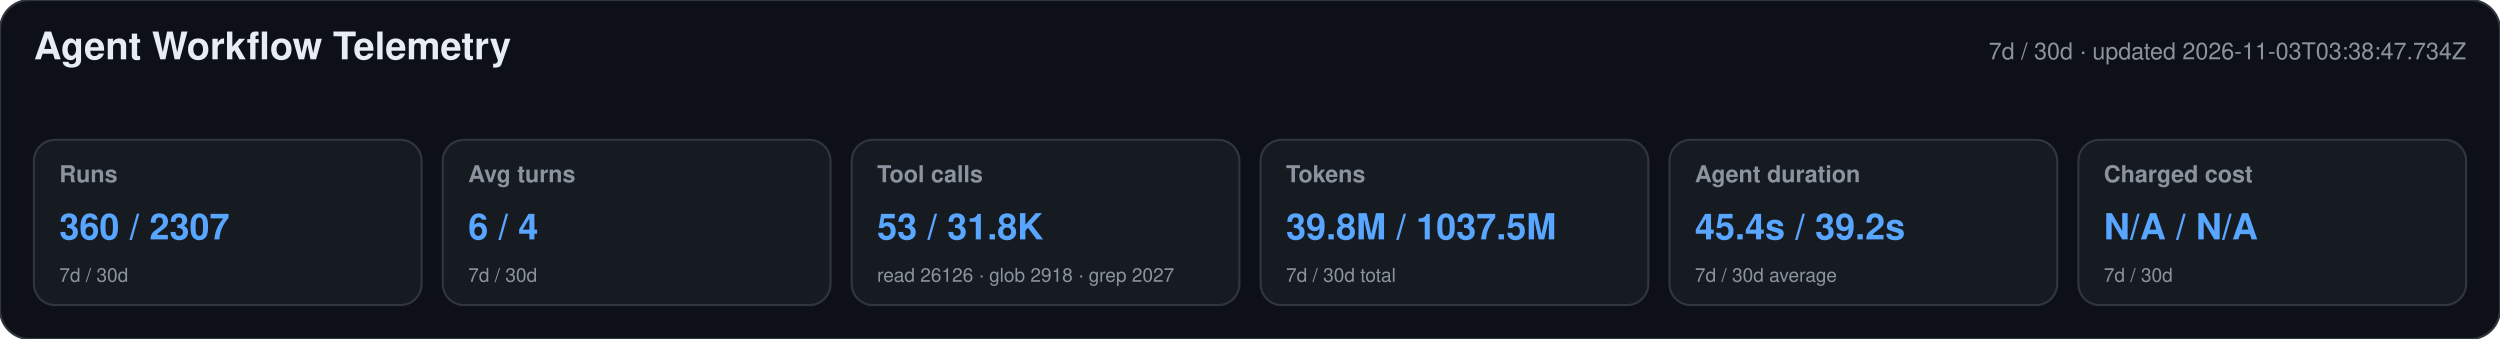
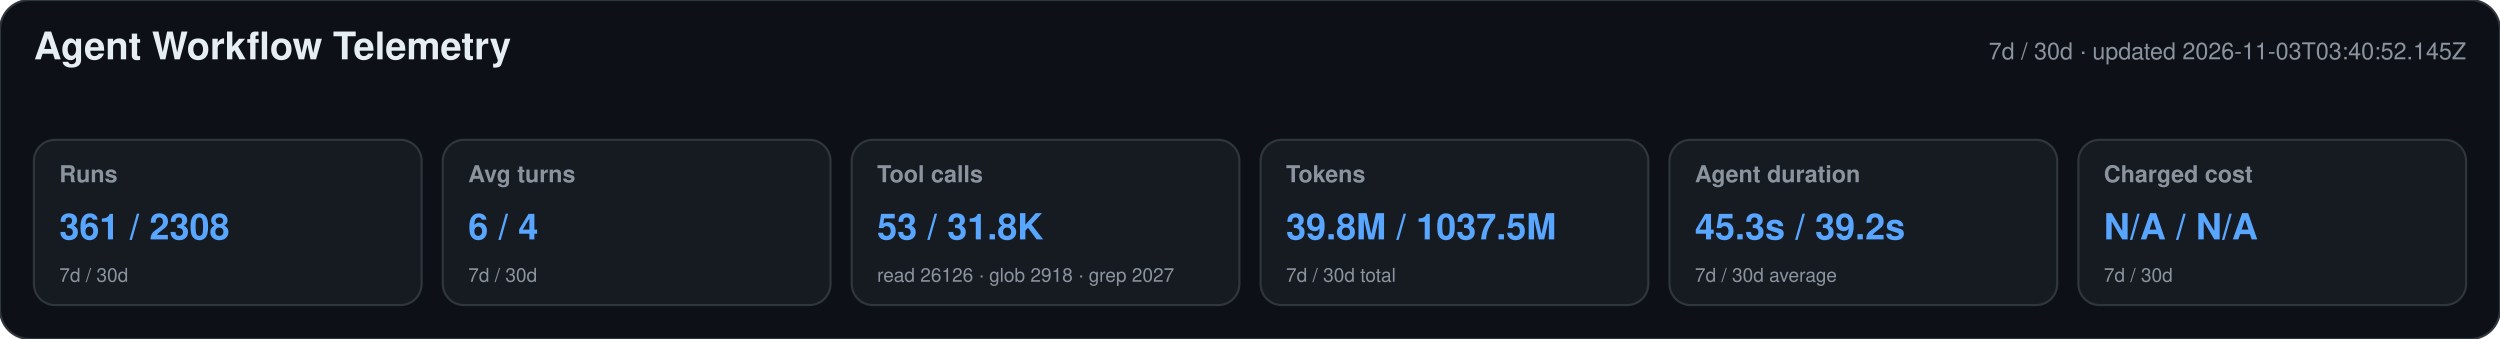
<svg xmlns="http://www.w3.org/2000/svg" width="1180" height="160" viewBox="0 0 1180 160" role="img" aria-labelledby="title desc">
  <style>text{font-family:-apple-system,BlinkMacSystemFont,"Segoe UI",Helvetica,Arial,sans-serif}.heading{font-size:18px;font-weight:650;fill:#e6edf3}.meta,.label,.secondary{fill:#8b949e}.meta,.label{font-size:11px}.label{font-weight:600}.primary{font-size:17px;font-weight:700;fill:#58a6ff}.secondary{font-size:9px}</style>
  <rect width="1180" height="160" rx="14" fill="#0d1117" stroke="#30363d" />
  <text x="16" y="28" class="heading">Agent Workflow Telemetry</text>
-   <text x="1164" y="28" text-anchor="end" class="meta">7d / 30d · updated 2026-11-03T03:38:47.734Z</text>
+   <text x="1164" y="28" text-anchor="end" class="meta">7d / 30d · updated 2026-11-03T03:40:52.145Z</text>
  <g>
    <rect x="16" y="66" width="183" height="78" rx="10" fill="#161b22" stroke="#30363d" />
    <text x="28" y="86" class="label">Runs</text>
-     <text x="28" y="113" class="primary">360 / 2307</text>
+     <text x="28" y="113" class="primary">361 / 2308</text>
    <text x="28" y="133" class="secondary">7d / 30d</text>
  </g>
  <g>
    <rect x="209" y="66" width="183" height="78" rx="10" fill="#161b22" stroke="#30363d" />
    <text x="221" y="86" class="label">Avg turns</text>
    <text x="221" y="113" class="primary">6 / 4</text>
    <text x="221" y="133" class="secondary">7d / 30d</text>
  </g>
  <g>
    <rect x="402" y="66" width="183" height="78" rx="10" fill="#161b22" stroke="#30363d" />
    <text x="414" y="86" class="label">Tool calls</text>
    <text x="414" y="113" class="primary">53 / 31.8K</text>
    <text x="414" y="133" class="secondary">read 26126 · glob 2918 · grep 2027</text>
  </g>
  <g>
    <rect x="595" y="66" width="183" height="78" rx="10" fill="#161b22" stroke="#30363d" />
    <text x="607" y="86" class="label">Tokens</text>
    <text x="607" y="113" class="primary">39.8M / 1037.5M</text>
    <text x="607" y="133" class="secondary">7d / 30d total</text>
  </g>
  <g>
    <rect x="788" y="66" width="183" height="78" rx="10" fill="#161b22" stroke="#30363d" />
    <text x="800" y="86" class="label">Agent duration</text>
-     <text x="800" y="113" class="primary">45.4s / 39.2s</text>
+     <text x="800" y="113" class="primary">45.3s / 39.2s</text>
    <text x="800" y="133" class="secondary">7d / 30d average</text>
  </g>
  <g>
    <rect x="981" y="66" width="183" height="78" rx="10" fill="#161b22" stroke="#30363d" />
    <text x="993" y="86" class="label">Charged cost</text>
    <text x="993" y="113" class="primary">N/A / N/A</text>
    <text x="993" y="133" class="secondary">7d / 30d</text>
  </g>
</svg>
